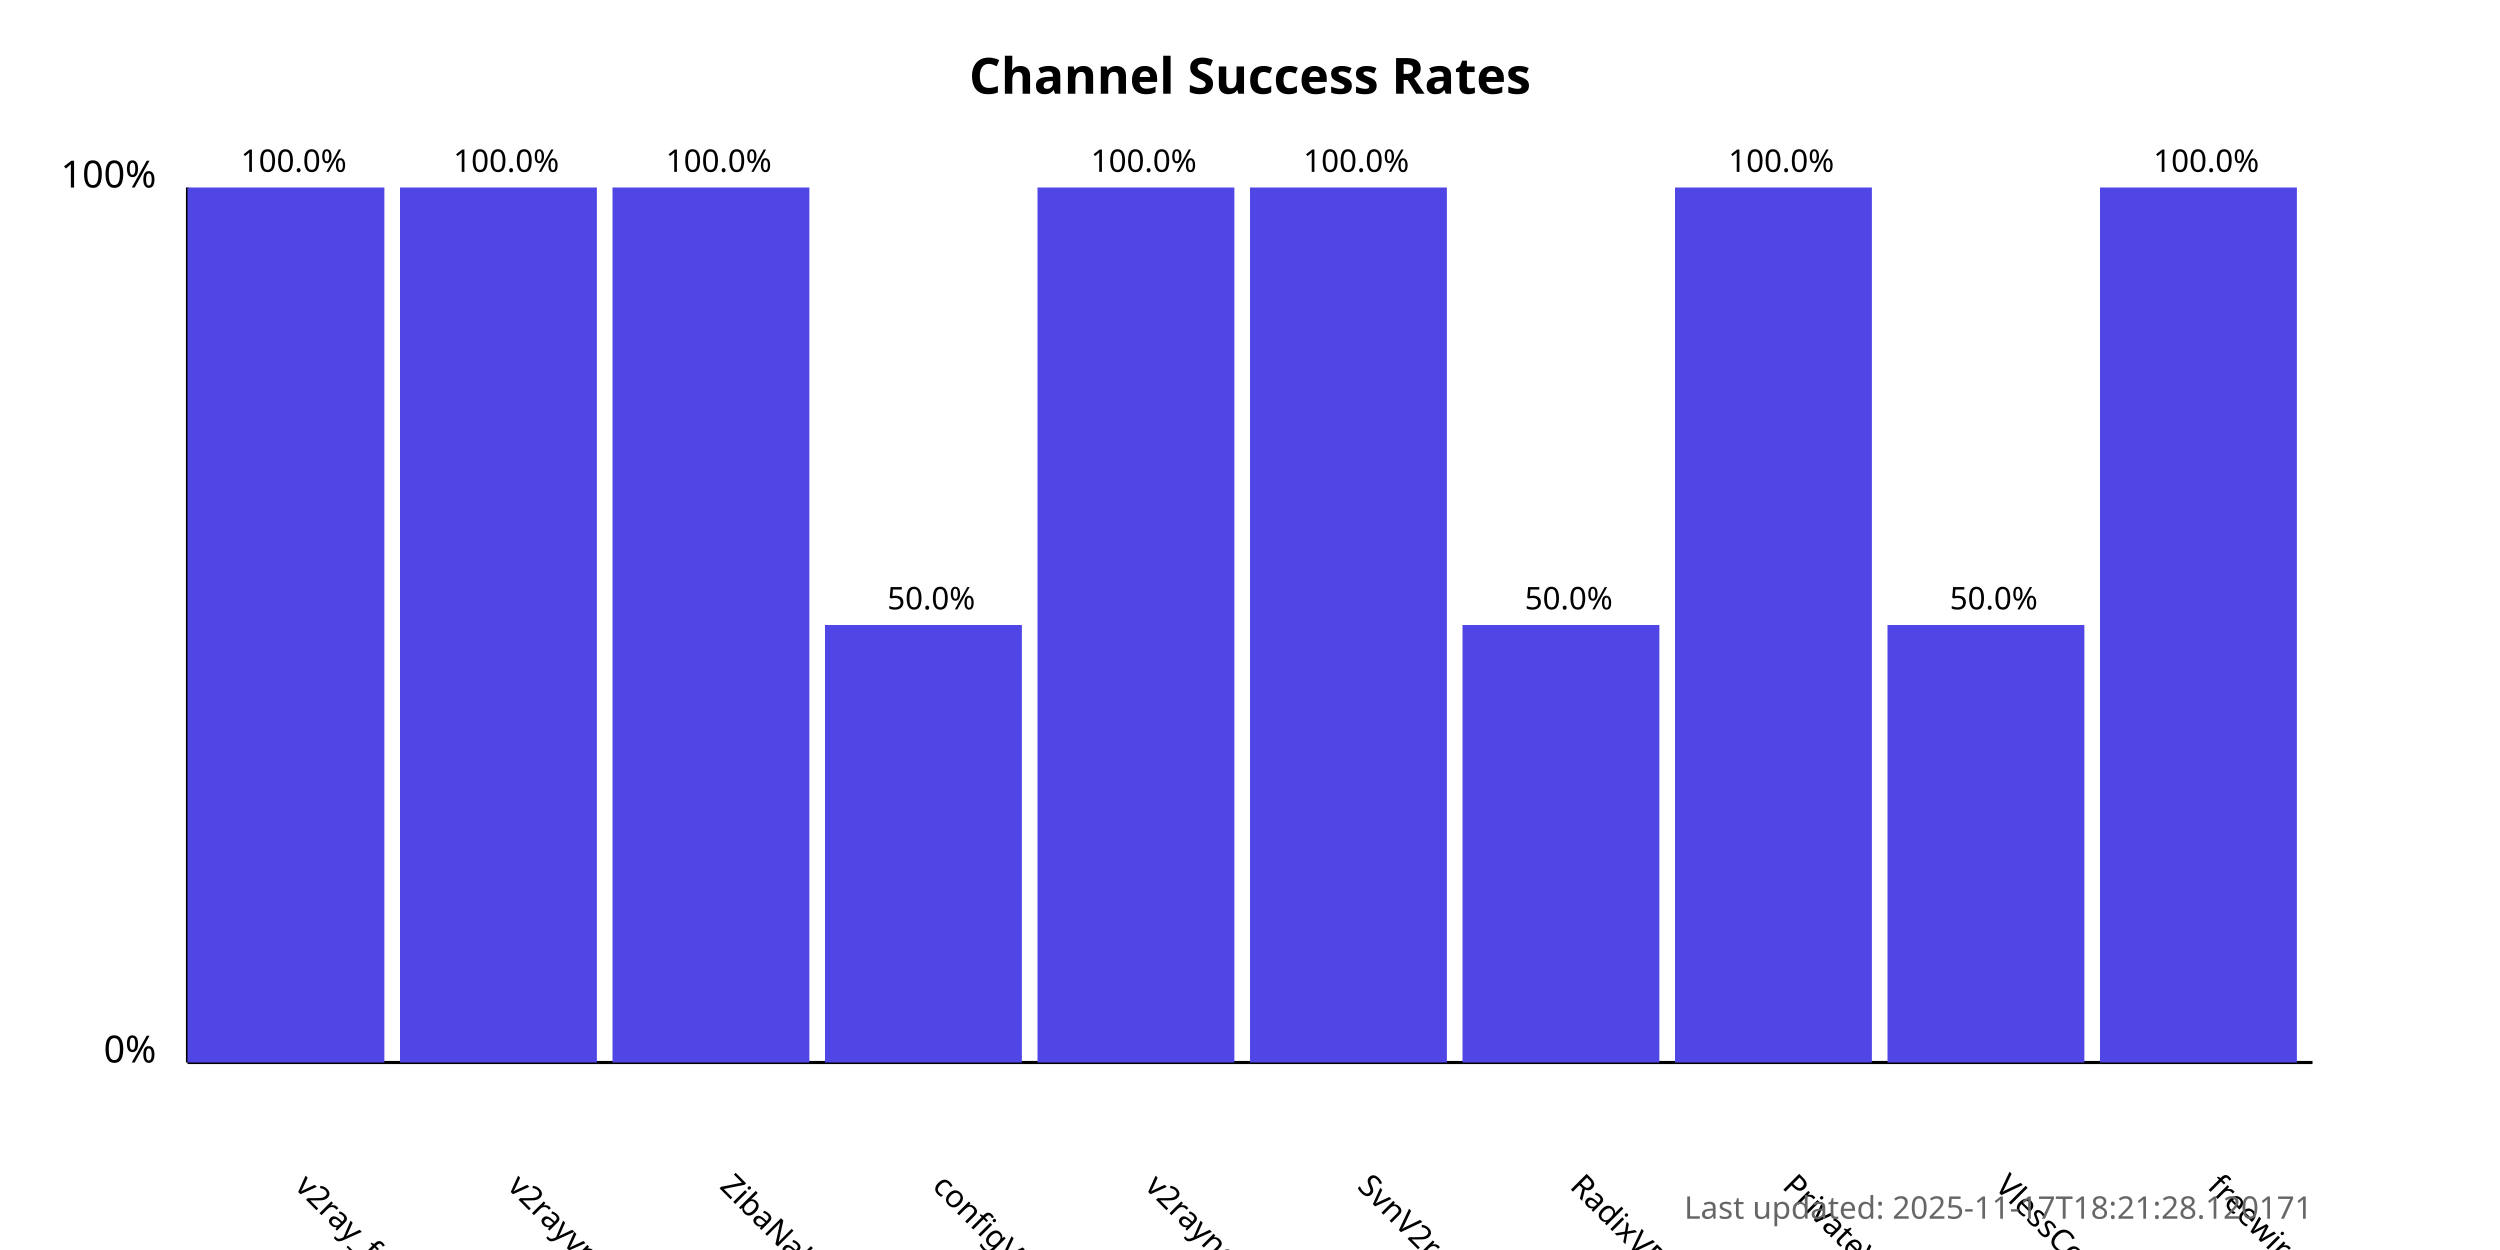
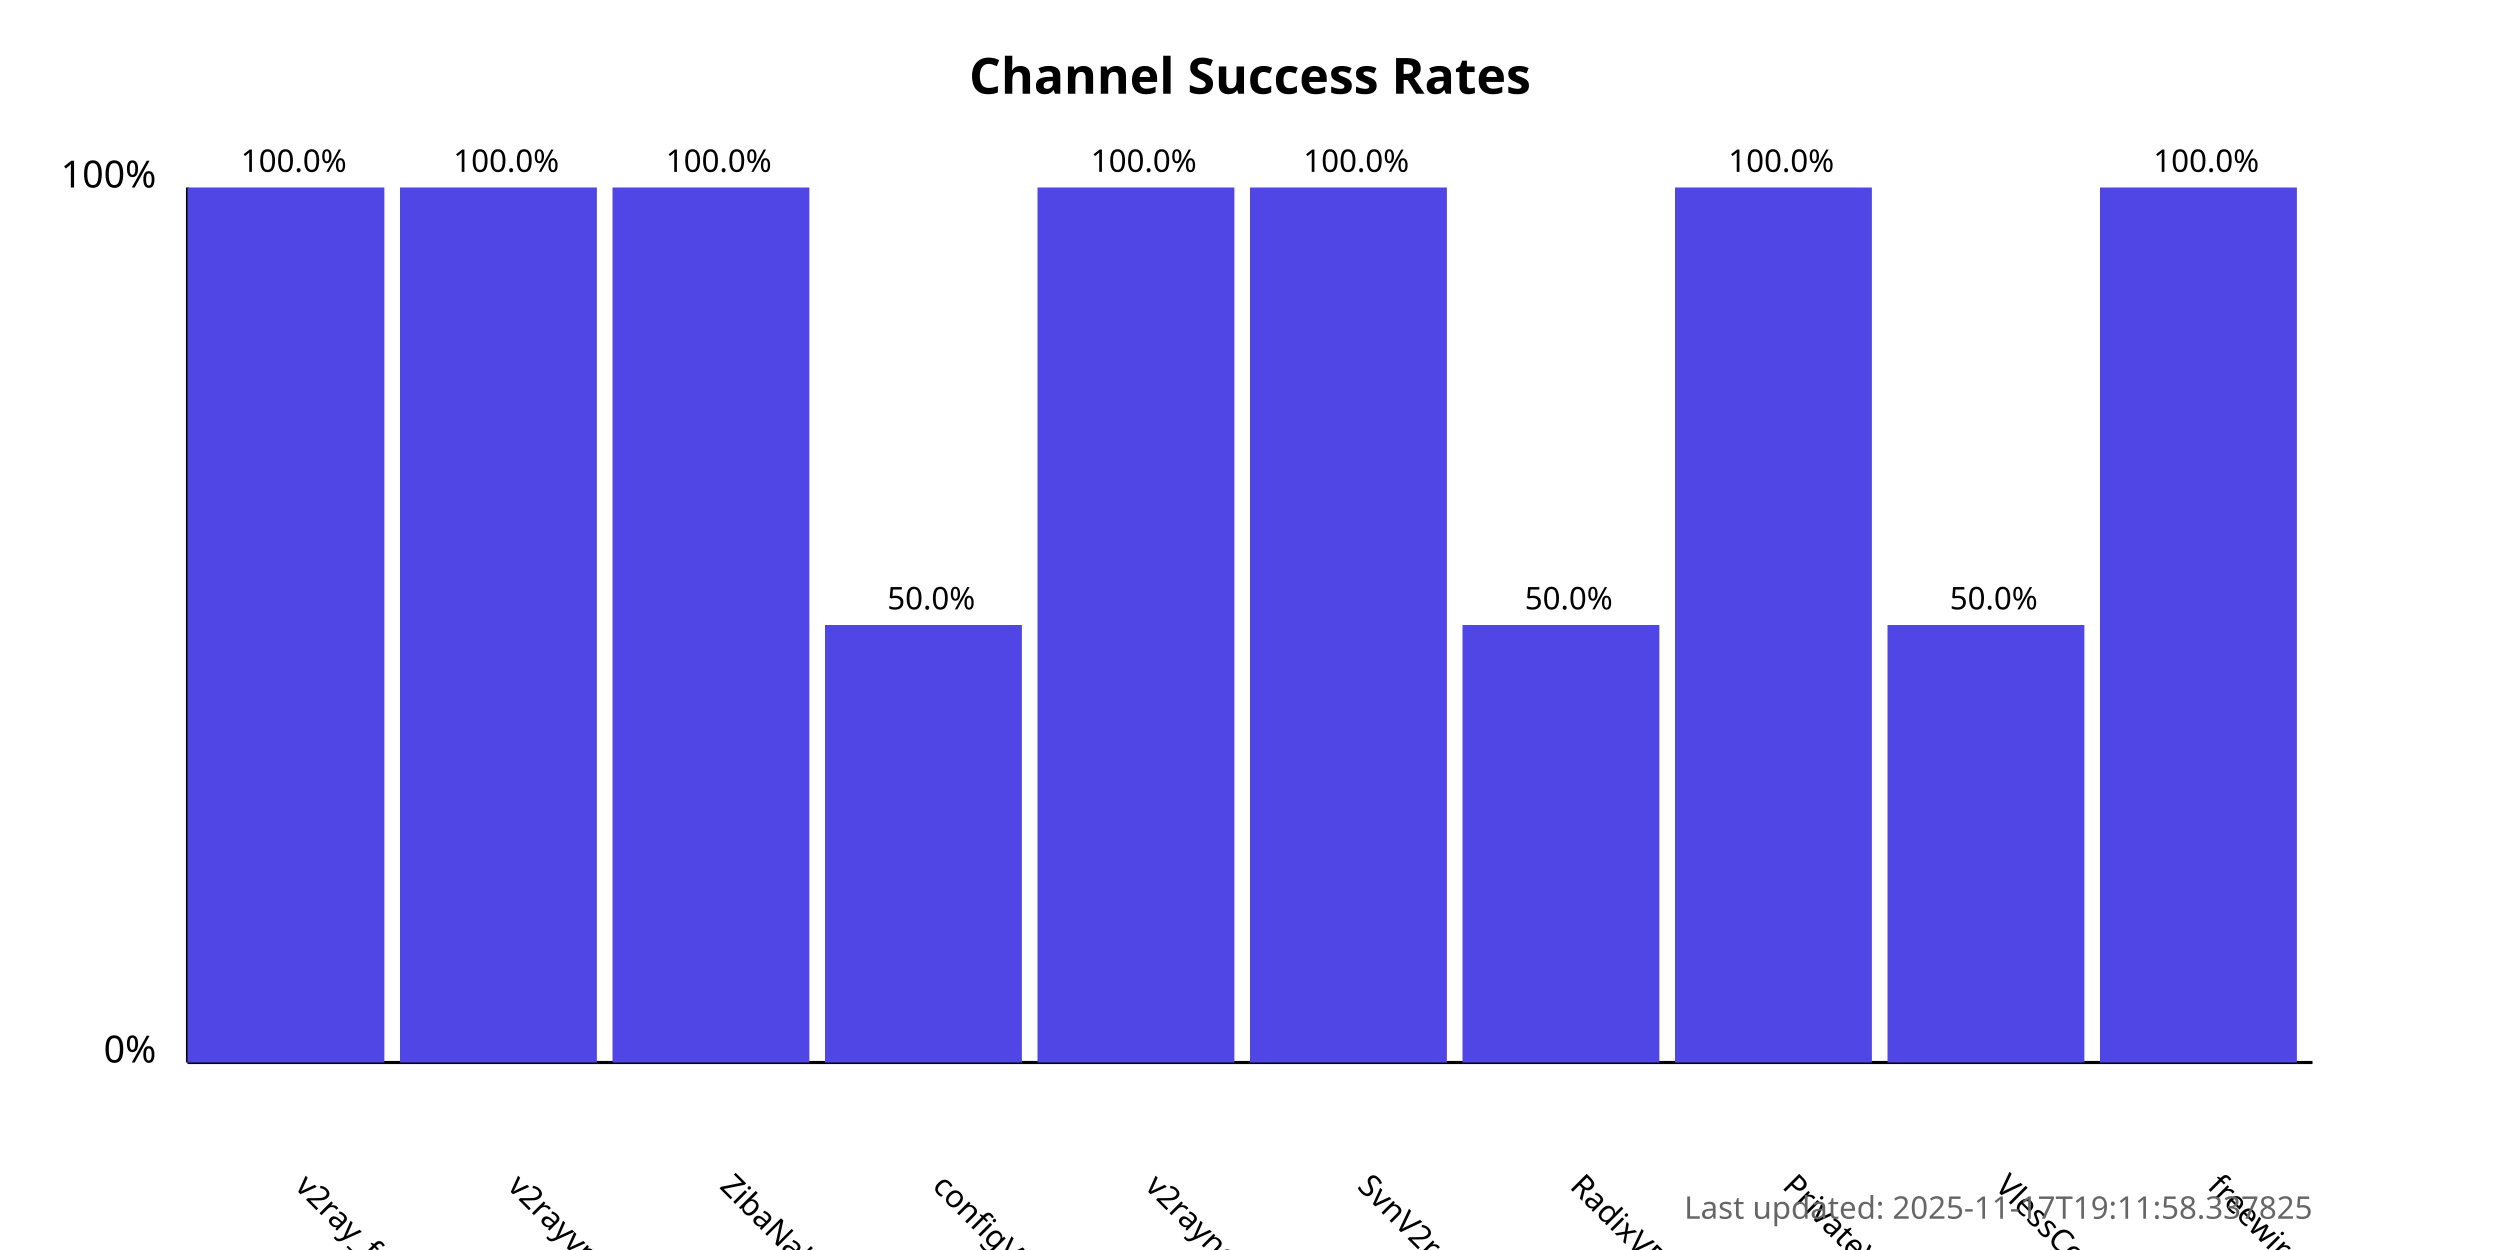
<svg xmlns="http://www.w3.org/2000/svg" width="800" height="400">
  <style>
            .chart-title { font: bold 16px sans-serif; }
            .axis-label { font: 12px sans-serif; }
            .tick-label { font: 10px sans-serif; }
            .bar { fill: #4f46e5; }
            .bar:hover { fill: #6366f1; }
            .timestamp { font: 10px sans-serif; fill: #666; }
        </style>
  <text x="400.0" y="30" text-anchor="middle" class="chart-title">
            Channel Success Rates
        </text>
  <line x1="60" y1="340" x2="60" y2="60" stroke="black" stroke-width="1" />
  <line x1="60" y1="340" x2="740" y2="340" stroke="black" stroke-width="1" />
  <text x="50" y="340" text-anchor="end" class="axis-label">0%</text>
  <text x="50" y="60" text-anchor="end" class="axis-label">100%</text>
  <g>
    <rect x="60" y="60.0" width="63.0" height="280.0" class="bar" />
    <text x="94.0" y="380" transform="rotate(45, 94.0, 380)" text-anchor="start" class="tick-label">
                v2ray_free_conf
            </text>
    <text x="94.0" y="55.0" text-anchor="middle" class="tick-label">
                100.0%
            </text>
  </g>
  <g>
    <rect x="128.0" y="60.0" width="63.0" height="280.0" class="bar" />
    <text x="162.0" y="380" transform="rotate(45, 162.0, 380)" text-anchor="start" class="tick-label">
                v2rayvpno
            </text>
    <text x="162.0" y="55.0" text-anchor="middle" class="tick-label">
                100.0%
            </text>
  </g>
  <g>
    <rect x="196.0" y="60.0" width="63.0" height="280.0" class="bar" />
    <text x="230.0" y="380" transform="rotate(45, 230.0, 380)" text-anchor="start" class="tick-label">
                ZibaNabz
            </text>
    <text x="230.0" y="55.0" text-anchor="middle" class="tick-label">
                100.0%
            </text>
  </g>
  <g>
    <rect x="264.0" y="200.0" width="63.0" height="140.0" class="bar" />
    <text x="298.0" y="380" transform="rotate(45, 298.0, 380)" text-anchor="start" class="tick-label">
                configV2rayForFree
            </text>
    <text x="298.0" y="195.0" text-anchor="middle" class="tick-label">
                50.0%
            </text>
  </g>
  <g>
    <rect x="332.0" y="60.0" width="63.0" height="280.0" class="bar" />
    <text x="366.0" y="380" transform="rotate(45, 366.0, 380)" text-anchor="start" class="tick-label">
                v2rayngvpn
            </text>
    <text x="366.0" y="55.0" text-anchor="middle" class="tick-label">
                100.0%
            </text>
  </g>
  <g>
    <rect x="400.0" y="60.0" width="63.0" height="280.0" class="bar" />
    <text x="434.0" y="380" transform="rotate(45, 434.0, 380)" text-anchor="start" class="tick-label">
                SvnV2ray
            </text>
    <text x="434.0" y="55.0" text-anchor="middle" class="tick-label">
                100.0%
            </text>
  </g>
  <g>
    <rect x="468.0" y="200.0" width="63.0" height="140.0" class="bar" />
    <text x="502.0" y="380" transform="rotate(45, 502.0, 380)" text-anchor="start" class="tick-label">
                RadixVPN
            </text>
    <text x="502.0" y="195.0" text-anchor="middle" class="tick-label">
                50.0%
            </text>
  </g>
  <g>
    <rect x="536.0" y="60.0" width="63.0" height="280.0" class="bar" />
    <text x="570.0" y="380" transform="rotate(45, 570.0, 380)" text-anchor="start" class="tick-label">
                PrivateVPNs
            </text>
    <text x="570.0" y="55.0" text-anchor="middle" class="tick-label">
                100.0%
            </text>
  </g>
  <g>
    <rect x="604.0" y="200.0" width="63.0" height="140.0" class="bar" />
    <text x="638.0" y="380" transform="rotate(45, 638.0, 380)" text-anchor="start" class="tick-label">
                VlessConfig
            </text>
    <text x="638.0" y="195.0" text-anchor="middle" class="tick-label">
                50.0%
            </text>
  </g>
  <g>
    <rect x="672.0" y="60.0" width="63.0" height="280.0" class="bar" />
    <text x="706.0" y="380" transform="rotate(45, 706.0, 380)" text-anchor="start" class="tick-label">
                freewireguard
            </text>
    <text x="706.0" y="55.0" text-anchor="middle" class="tick-label">
                100.0%
            </text>
  </g>
  <text x="740" y="390" text-anchor="end" class="timestamp">
-             Last updated: 2025-11-17T18:21:28.120171
+             Last updated: 2025-11-17T19:11:58.337825
        </text>
</svg>
